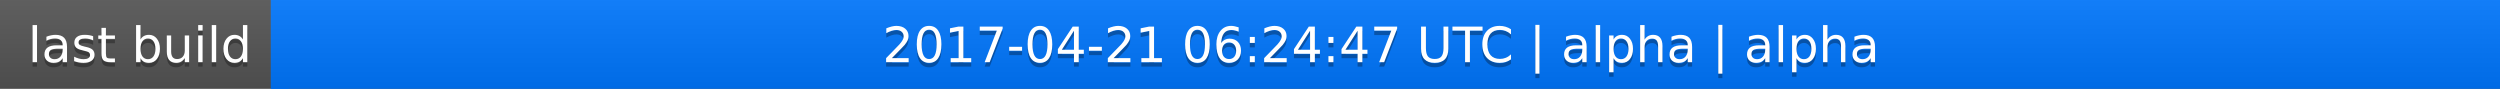
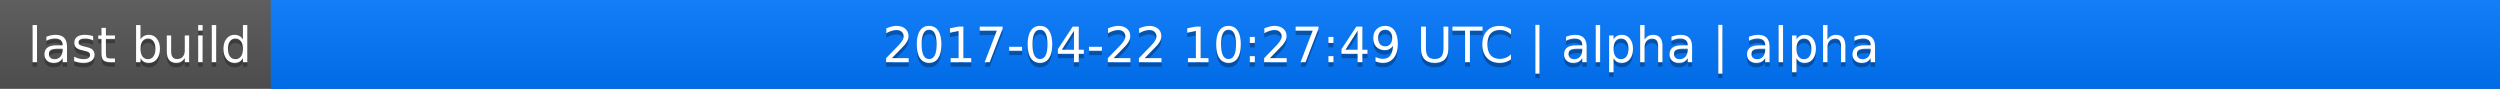
<svg xmlns="http://www.w3.org/2000/svg" width="563" height="20">
  <linearGradient id="a" x2="0" y2="100%">
    <stop offset="0" stop-color="#bbb" stop-opacity=".1" />
    <stop offset="1" stop-opacity=".1" />
  </linearGradient>
  <rect rx="0" width="563" height="20" fill="#555" />
  <rect rx="0" x="61" width="502" height="20" fill="#07f" />
  <path fill="#07f" d="M61 0h4v20h-4z" />
  <rect rx="0" width="563" height="20" fill="url(#a)" />
  <g fill="#fff" text-anchor="middle" font-family="DejaVu Sans,Verdana,Geneva,sans-serif" font-size="11">
    <text x="31.5" y="15" fill="#010101" fill-opacity=".3">last build</text>
    <text x="31.5" y="14">last build</text>
-     <text x="311" y="15" fill="#010101" fill-opacity=".3">2017-04-21 06:24:47 UTC | alpha | alpha</text>
-     <text x="311" y="14">2017-04-21 06:24:47 UTC | alpha | alpha</text>
+     <text x="311" y="15" fill="#010101" fill-opacity=".3">2017-04-22 10:27:49 UTC | alpha | alpha</text>
+     <text x="311" y="14">2017-04-22 10:27:49 UTC | alpha | alpha</text>
  </g>
</svg>
